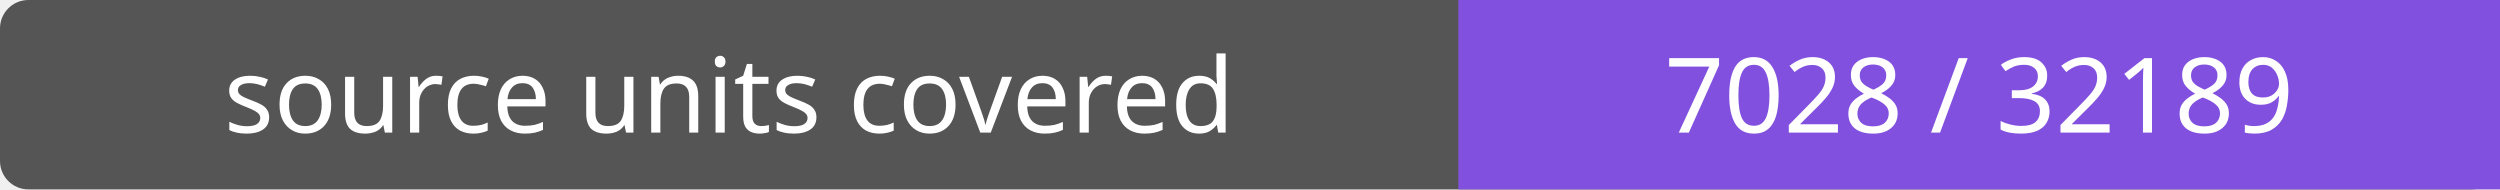
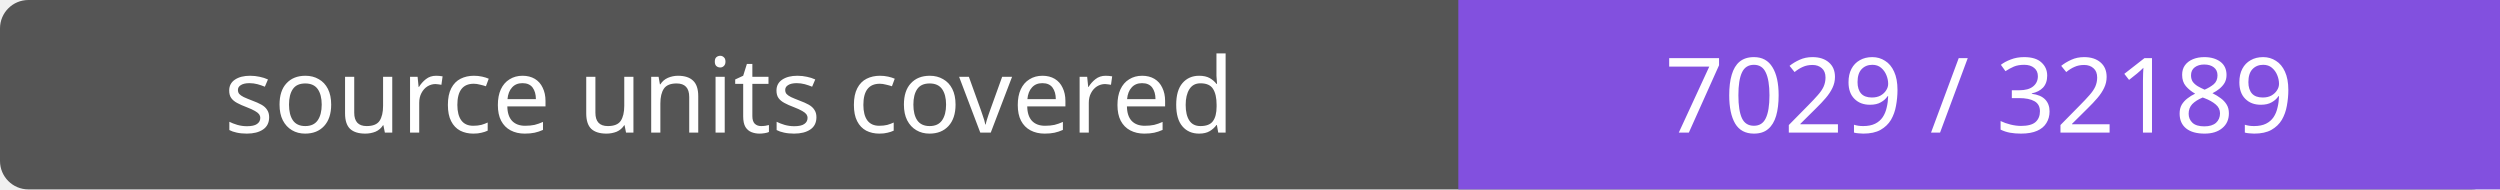
- <svg xmlns="http://www.w3.org/2000/svg" width="264" height="20" role="img" aria-label="source units covered: 7028 / 32189">
+ <svg xmlns="http://www.w3.org/2000/svg" width="264" height="20" role="img" aria-label="source units covered: 7029 / 32189">
  <rect width="264" height="20" rx="3" fill="#555" />
  <path fill="#8250df" d="M154 0h110v20H154z" />
  <g fill="#fff" text-anchor="middle" font-family="Verdana,sans-serif" font-size="11">
    <text x="77.0" y="14">source units covered</text>
-     <text x="209.0" y="14">7028 / 32189</text>
+     <text x="209.0" y="14">7029 / 32189</text>
  </g>
</svg>
